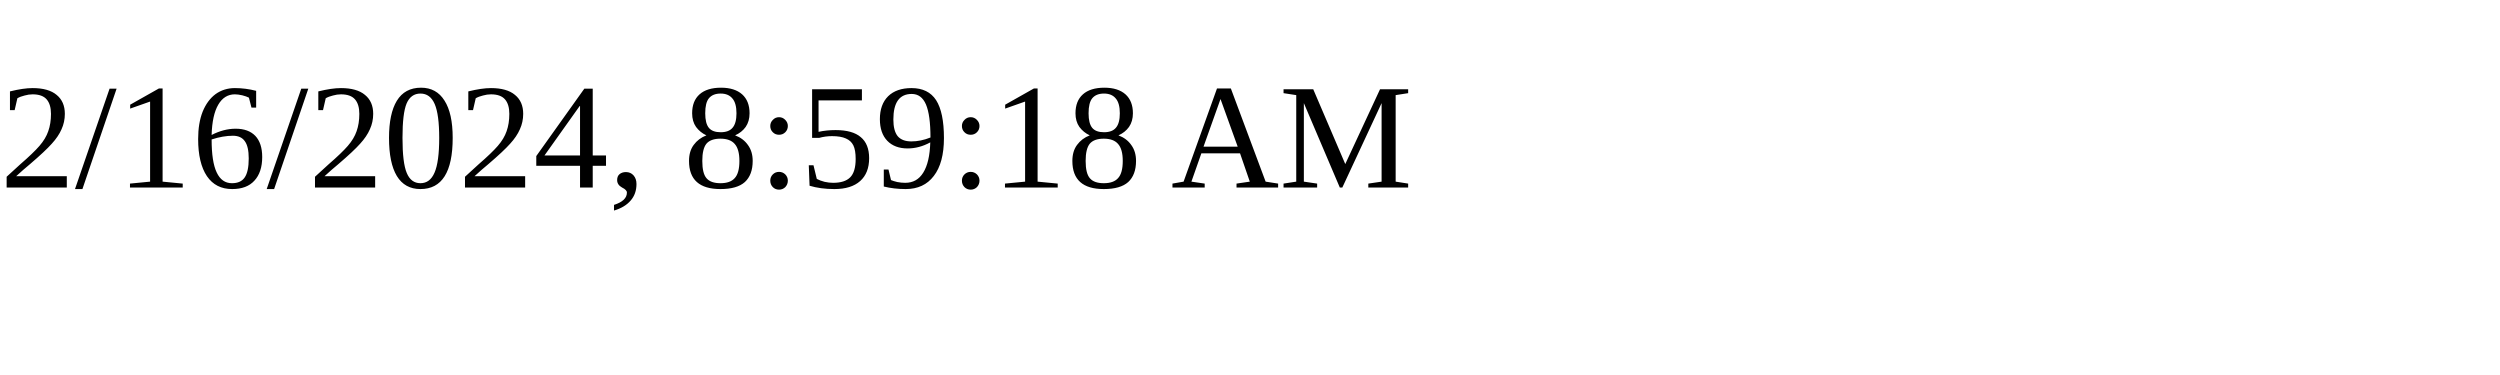
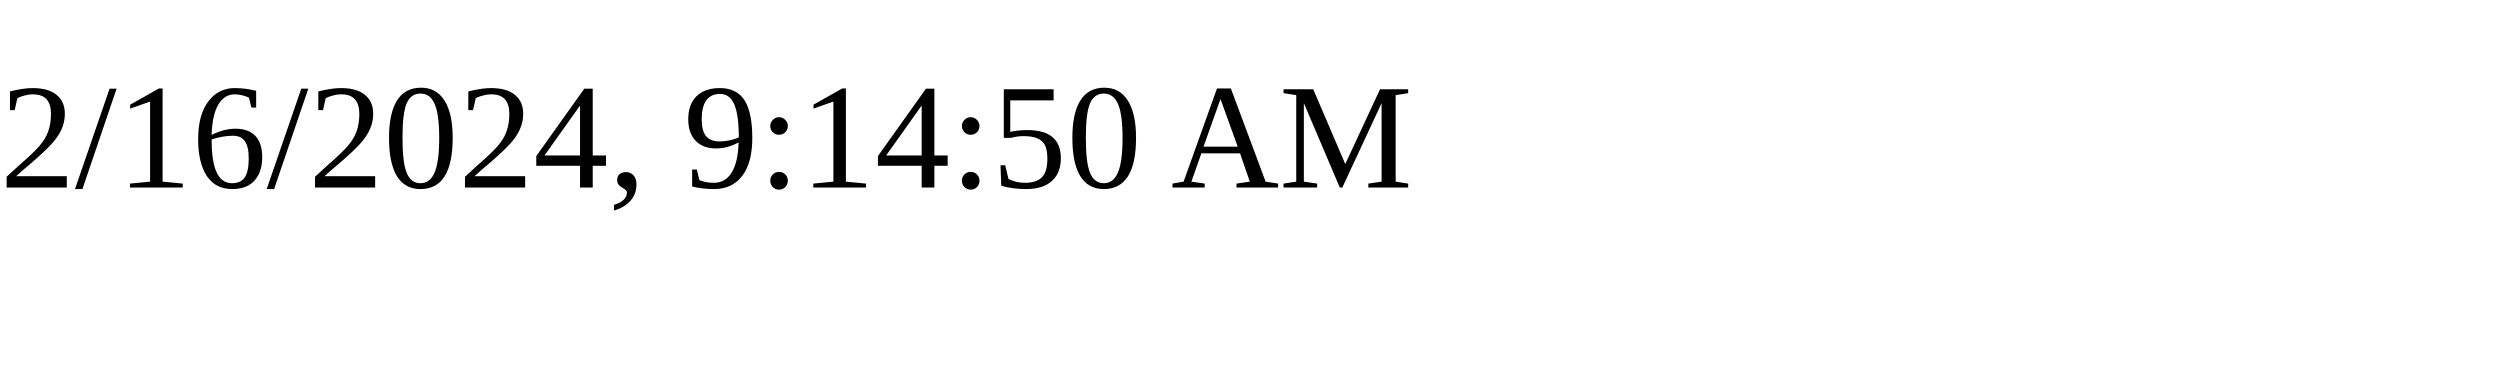
<svg xmlns="http://www.w3.org/2000/svg" height="30" width="200">
-   <text x="0" y="15">2/16/2024, 8:59:18 AM</text>
+   <text x="0" y="15">2/16/2024, 9:14:50 AM</text>
</svg>
